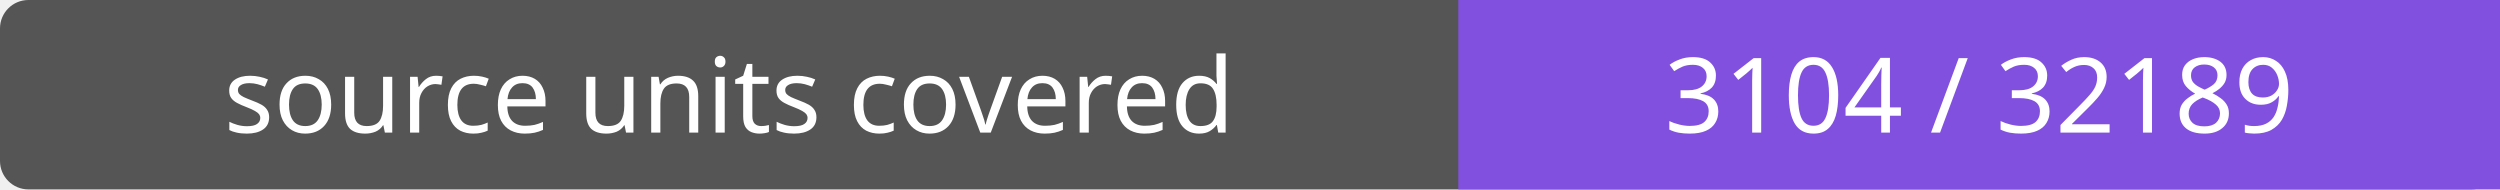
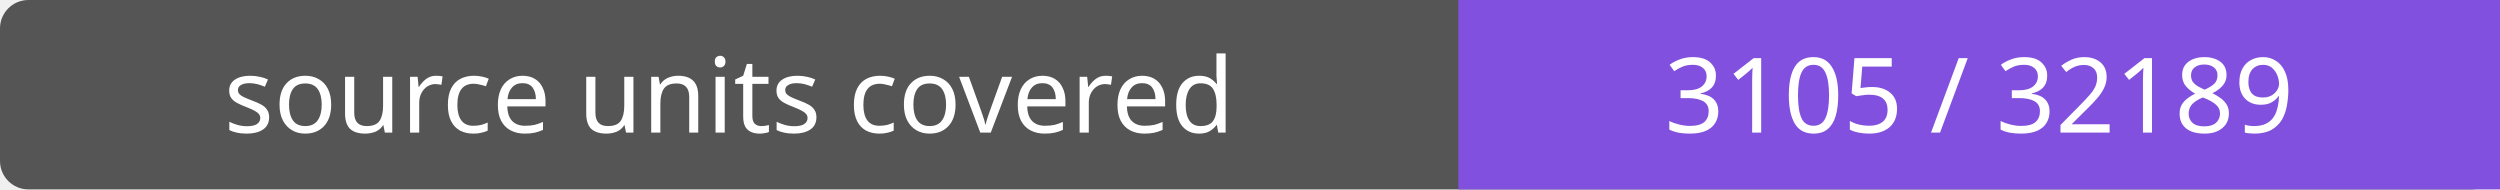
- <svg xmlns="http://www.w3.org/2000/svg" width="264" height="20" role="img" aria-label="source units covered: 3104 / 32189">
+ <svg xmlns="http://www.w3.org/2000/svg" width="264" height="20" role="img" aria-label="source units covered: 3105 / 32189">
  <rect width="264" height="20" rx="3" fill="#555" />
  <path fill="#8250df" d="M154 0h110v20H154z" />
  <g fill="#fff" text-anchor="middle" font-family="Verdana,sans-serif" font-size="11">
    <text x="77.0" y="14">source units covered</text>
-     <text x="209.0" y="14">3104 / 32189</text>
+     <text x="209.0" y="14">3105 / 32189</text>
  </g>
</svg>
